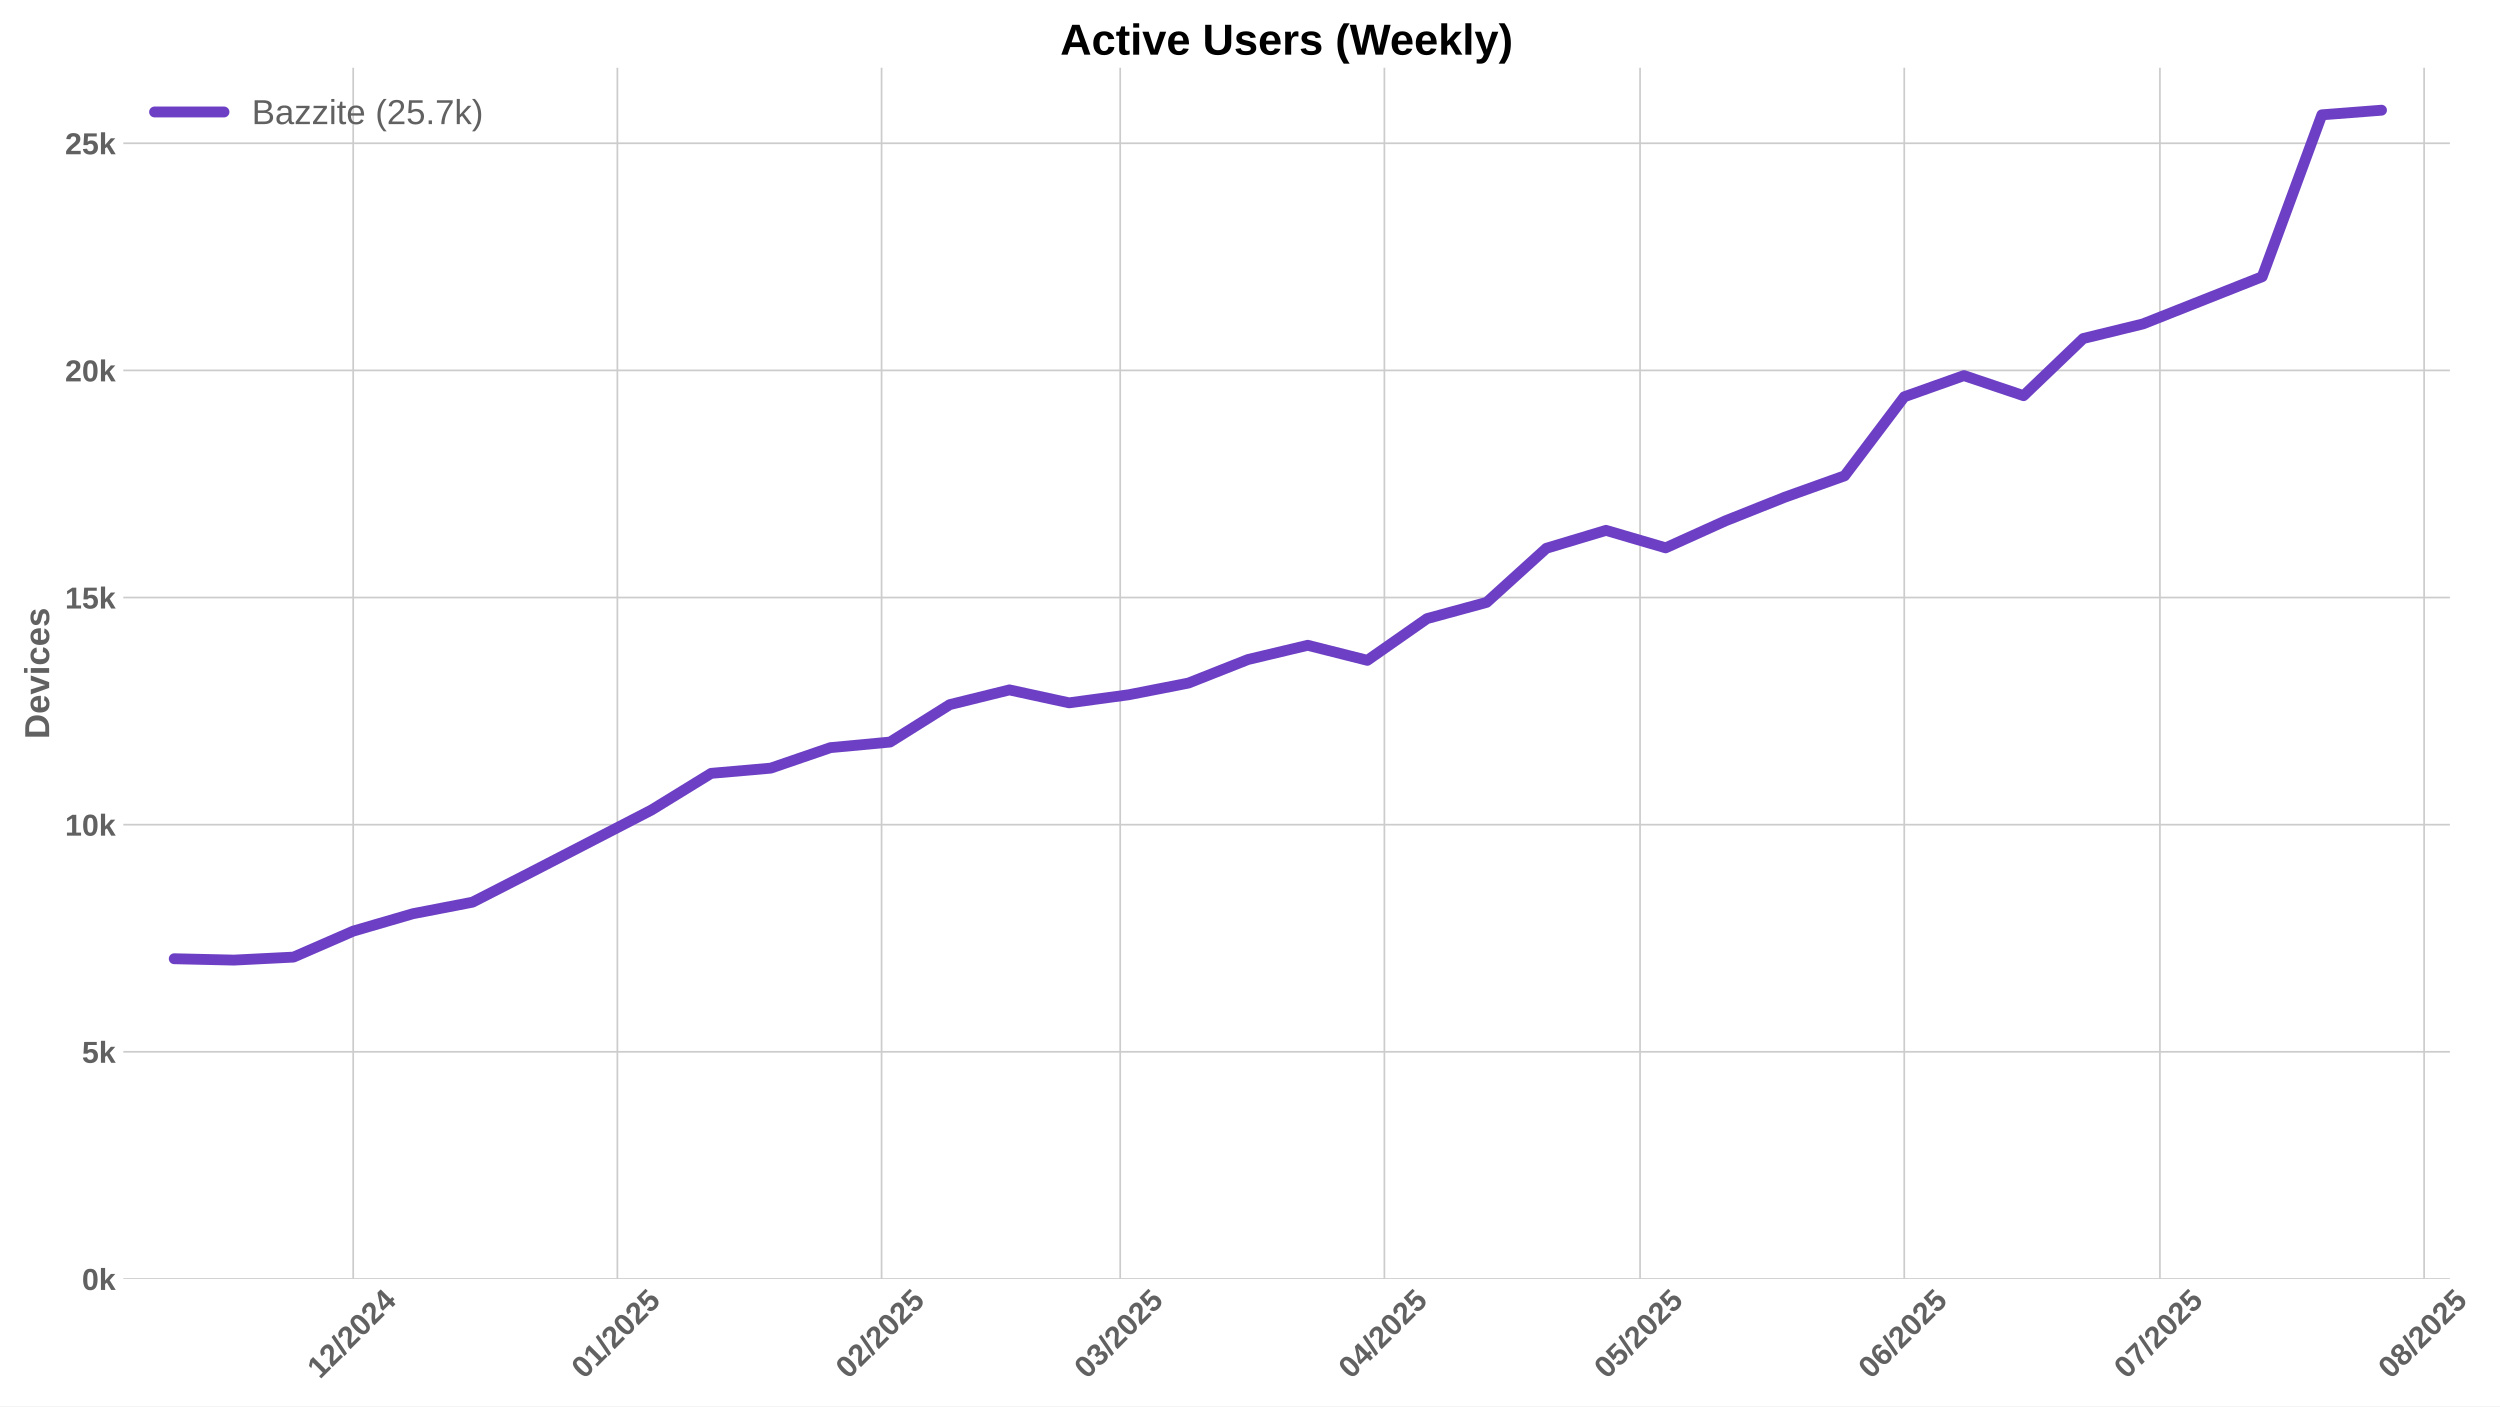
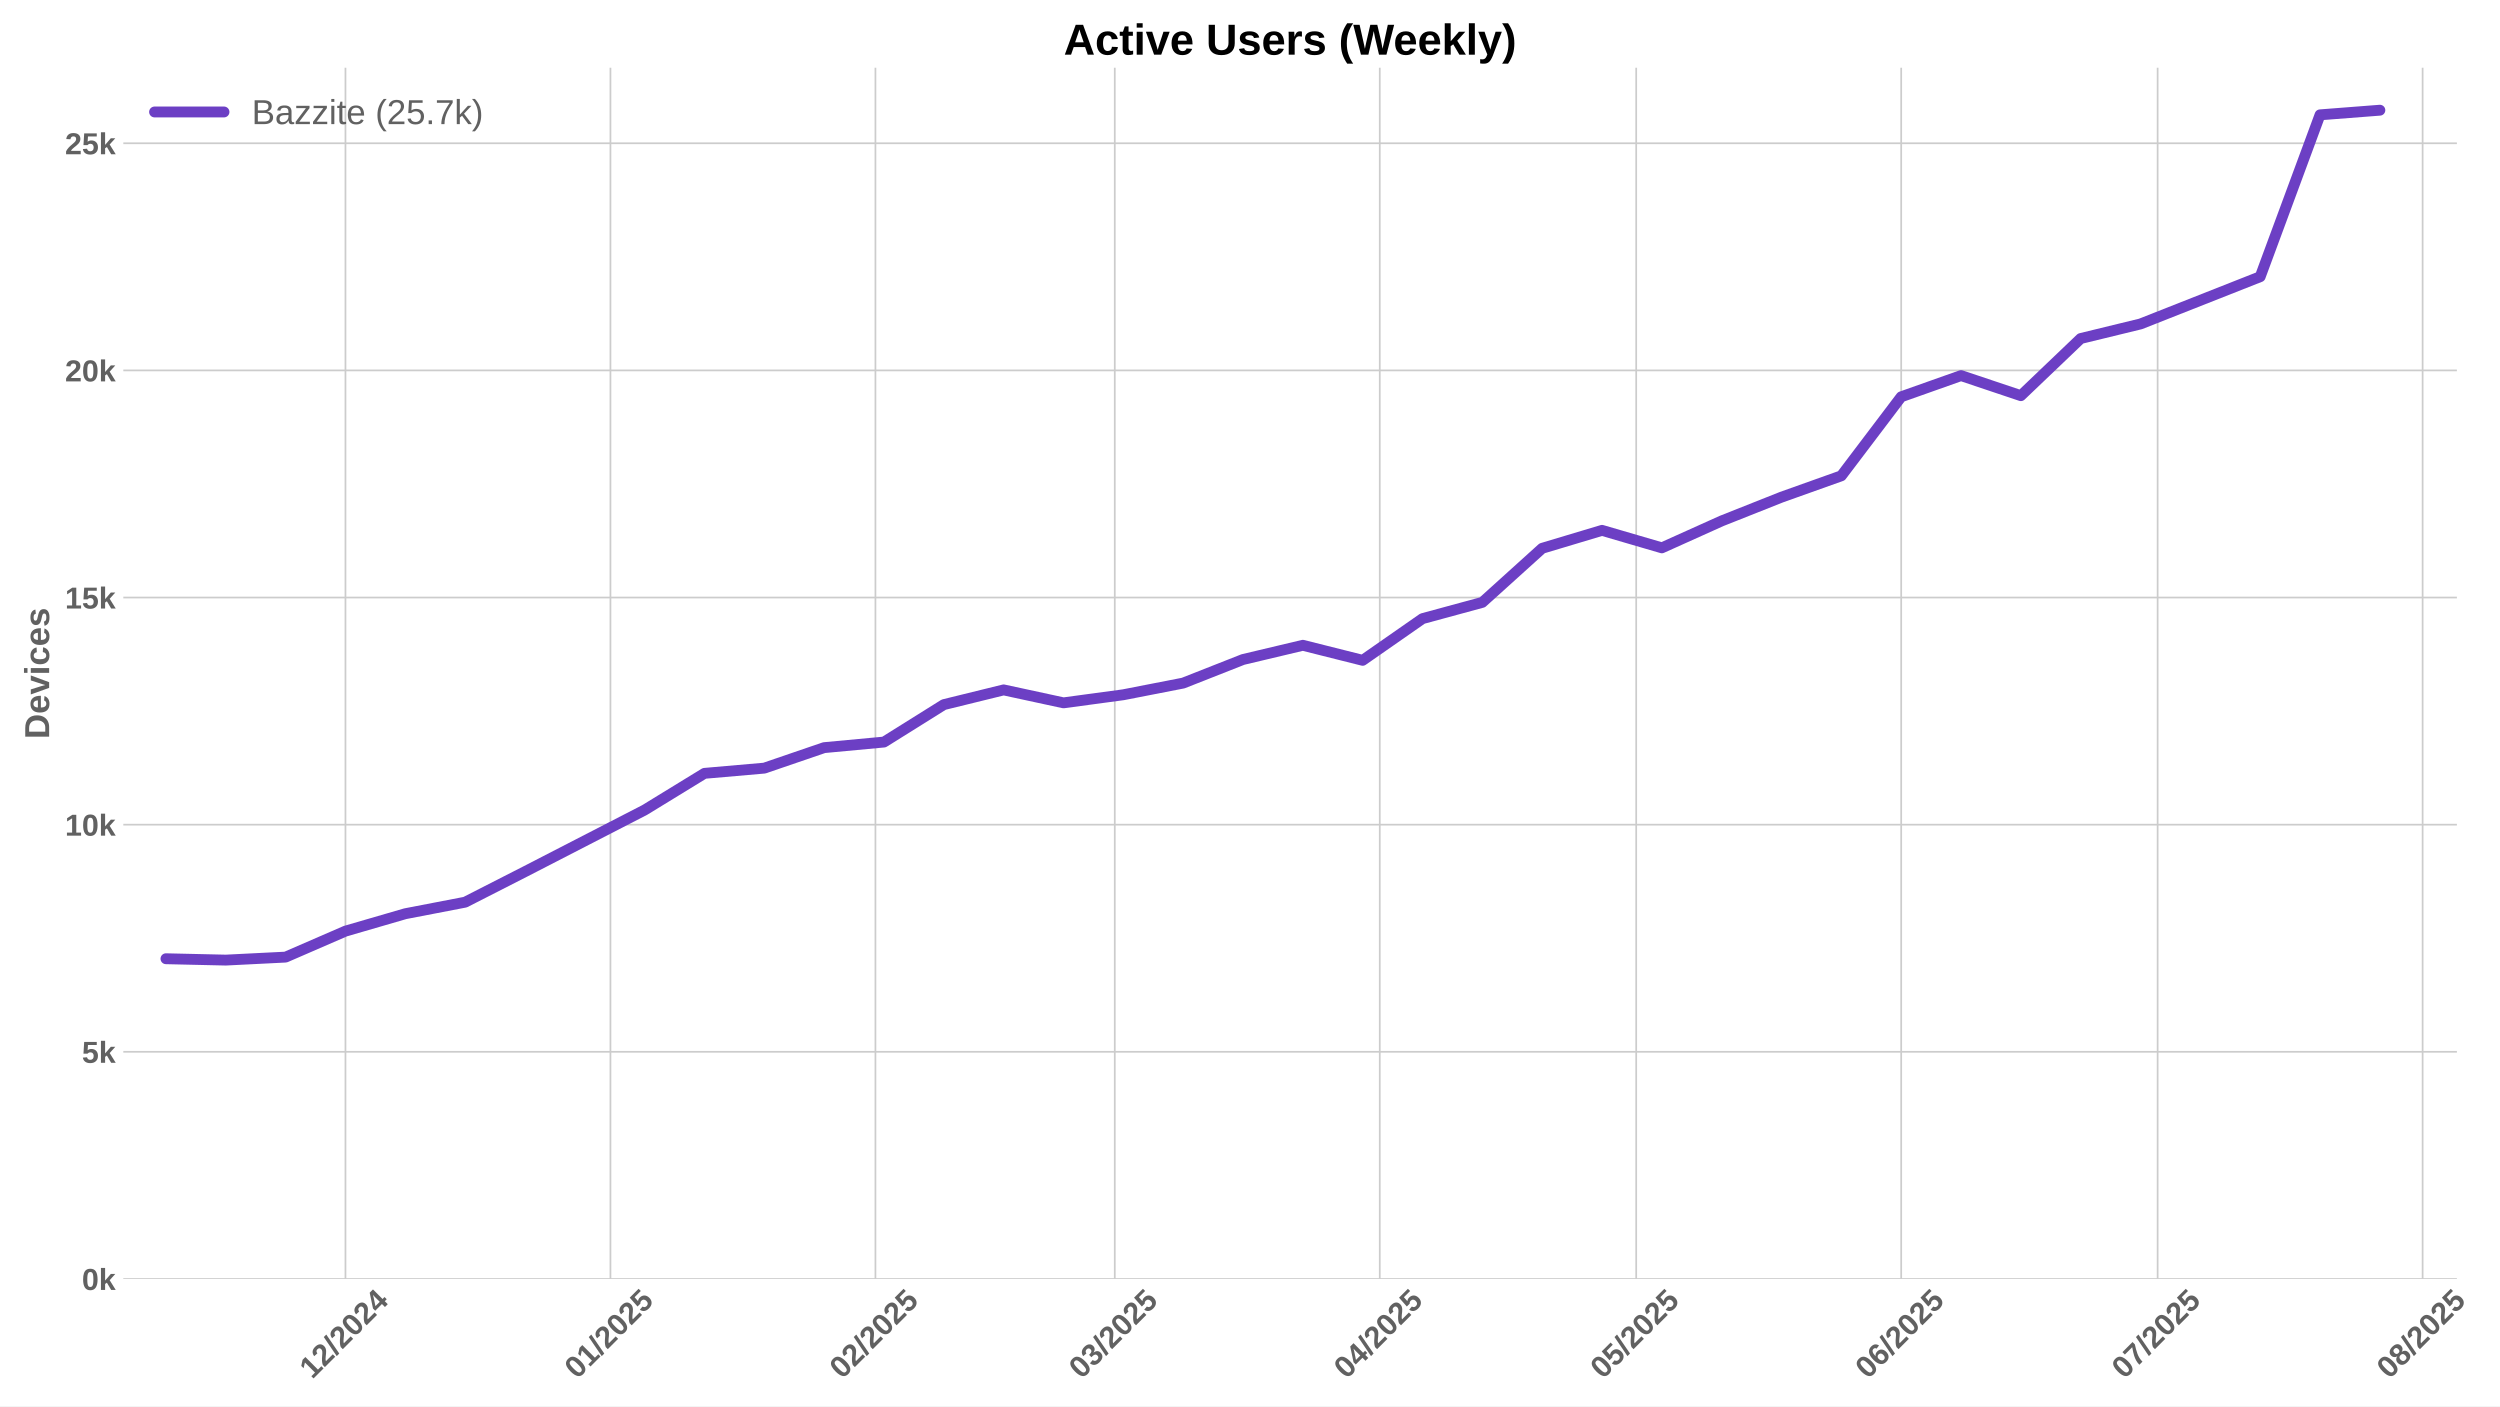
<svg xmlns="http://www.w3.org/2000/svg" xmlns:xlink="http://www.w3.org/1999/xlink" width="1152pt" height="648pt" viewBox="0 0 1152 648" version="1.1">
  <defs>
    <style type="text/css">*{stroke-linejoin: round; stroke-linecap: butt}</style>
  </defs>
  <g id="figure_1">
    <g id="patch_1">
      <path d="M 0 648  L 1152 648  L 1152 0  L 0 0  z " style="fill: #ffffff" />
    </g>
    <g id="axes_1">
      <g id="patch_2">
-         <path d="M 56.82 589.343  L 1128.917 589.343  L 1128.917 31.2  L 56.82 31.2  z " style="fill: #ffffff" />
+         <path d="M 56.82 589.343  L 1132.139 589.343  L 1132.139 31.2  L 56.82 31.2  z " style="fill: #ffffff" />
      </g>
      <g id="matplotlib.axis_1">
        <g id="xtick_1">
          <g id="line2d_1">
-             <path d="M 162.75 589.343  L 162.75 31.2  " clip-path="url(#p5d70be7bfe)" style="fill: none; stroke: #cccccc; stroke-width: 0.8; stroke-linecap: round" />
+             <path d="M 159.188 589.343  L 159.188 31.2  " clip-path="url(#p145e5e044f)" style="fill: none; stroke: #cccccc; stroke-width: 0.8; stroke-linecap: round" />
          </g>
          <g id="line2d_2" />
          <g id="text_1">
-             <g style="fill: #616161" transform="translate(147.4194 635.7977) rotate(-45) scale(0.14 -0.14)">
+             <g style="fill: #616161" transform="translate(143.8574 635.7977) rotate(-45) scale(0.14 -0.14)">
              <defs>
                <path id="LiberationSans-Bold-31" d="M 403 0  L 403 653  L 1494 653  L 1494 3656  L 438 2997  L 438 3688  L 1541 4403  L 2372 4403  L 2372 653  L 3381 653  L 3381 0  L 403 0  z " transform="scale(0.015625)" />
                <path id="LiberationSans-Bold-32" d="M 222 0  L 222 609  Q 394 988 711 1347  Q 1028 1706 1509 2097  Q 1972 2472 2158 2715  Q 2344 2959 2344 3194  Q 2344 3769 1766 3769  Q 1484 3769 1336 3617  Q 1188 3466 1144 3163  L 259 3213  Q 334 3825 717 4147  Q 1100 4469 1759 4469  Q 2472 4469 2853 4144  Q 3234 3819 3234 3231  Q 3234 2922 3112 2672  Q 2991 2422 2800 2211  Q 2609 2000 2376 1815  Q 2144 1631 1925 1456  Q 1706 1281 1526 1103  Q 1347 925 1259 722  L 3303 722  L 3303 0  L 222 0  z " transform="scale(0.015625)" />
                <path id="LiberationSans-Bold-2f" d="M 63 -128  L 972 4638  L 1716 4638  L 822 -128  L 63 -128  z " transform="scale(0.015625)" />
                <path id="LiberationSans-Bold-30" d="M 3297 2203  Q 3297 1088 2914 512  Q 2531 -63 1766 -63  Q 253 -63 253 2203  Q 253 2994 418 3494  Q 584 3994 915 4231  Q 1247 4469 1791 4469  Q 2572 4469 2934 3903  Q 3297 3338 3297 2203  z M 2416 2203  Q 2416 2813 2356 3150  Q 2297 3488 2165 3634  Q 2034 3781 1784 3781  Q 1519 3781 1383 3632  Q 1247 3484 1189 3148  Q 1131 2813 1131 2203  Q 1131 1600 1192 1261  Q 1253 922 1386 775  Q 1519 628 1772 628  Q 2022 628 2158 783  Q 2294 938 2355 1278  Q 2416 1619 2416 2203  z " transform="scale(0.015625)" />
                <path id="LiberationSans-Bold-34" d="M 2938 897  L 2938 0  L 2100 0  L 2100 897  L 97 897  L 97 1556  L 1956 4403  L 2938 4403  L 2938 1550  L 3525 1550  L 3525 897  L 2938 897  z M 2100 2991  Q 2100 3159 2111 3356  Q 2122 3553 2128 3609  Q 2047 3434 1834 3103  L 813 1550  L 2100 1550  L 2100 2991  z " transform="scale(0.015625)" />
              </defs>
              <use xlink:href="#LiberationSans-Bold-31" />
              <use xlink:href="#LiberationSans-Bold-32" transform="translate(55.61523 0)" />
              <use xlink:href="#LiberationSans-Bold-2f" transform="translate(111.2305 0)" />
              <use xlink:href="#LiberationSans-Bold-32" transform="translate(139.0137 0)" />
              <use xlink:href="#LiberationSans-Bold-30" transform="translate(194.6289 0)" />
              <use xlink:href="#LiberationSans-Bold-32" transform="translate(250.2441 0)" />
              <use xlink:href="#LiberationSans-Bold-34" transform="translate(305.8594 0)" />
            </g>
          </g>
        </g>
        <g id="xtick_2">
          <g id="line2d_3">
-             <path d="M 284.49 589.343  L 284.49 31.2  " clip-path="url(#p5d70be7bfe)" style="fill: none; stroke: #cccccc; stroke-width: 0.8; stroke-linecap: round" />
+             <path d="M 281.294 589.343  L 281.294 31.2  " clip-path="url(#p145e5e044f)" style="fill: none; stroke: #cccccc; stroke-width: 0.8; stroke-linecap: round" />
          </g>
          <g id="line2d_4" />
          <g id="text_2">
-             <g style="fill: #616161" transform="translate(269.1594 635.7977) rotate(-45) scale(0.14 -0.14)">
+             <g style="fill: #616161" transform="translate(265.9633 635.7977) rotate(-45) scale(0.14 -0.14)">
              <defs>
                <path id="LiberationSans-Bold-35" d="M 3381 1466  Q 3381 766 2945 351  Q 2509 -63 1750 -63  Q 1088 -63 689 235  Q 291 534 197 1100  L 1075 1172  Q 1144 891 1319 762  Q 1494 634 1759 634  Q 2088 634 2283 843  Q 2478 1053 2478 1447  Q 2478 1794 2293 2001  Q 2109 2209 1778 2209  Q 1413 2209 1181 1925  L 325 1925  L 478 4403  L 3125 4403  L 3125 3750  L 1275 3750  L 1203 2638  Q 1522 2919 2000 2919  Q 2628 2919 3004 2528  Q 3381 2138 3381 1466  z " transform="scale(0.015625)" />
              </defs>
              <use xlink:href="#LiberationSans-Bold-30" />
              <use xlink:href="#LiberationSans-Bold-31" transform="translate(55.61523 0)" />
              <use xlink:href="#LiberationSans-Bold-2f" transform="translate(111.2305 0)" />
              <use xlink:href="#LiberationSans-Bold-32" transform="translate(139.0137 0)" />
              <use xlink:href="#LiberationSans-Bold-30" transform="translate(194.6289 0)" />
              <use xlink:href="#LiberationSans-Bold-32" transform="translate(250.2441 0)" />
              <use xlink:href="#LiberationSans-Bold-35" transform="translate(305.8594 0)" />
            </g>
          </g>
        </g>
        <g id="xtick_3">
          <g id="line2d_5">
-             <path d="M 406.23 589.343  L 406.23 31.2  " clip-path="url(#p5d70be7bfe)" style="fill: none; stroke: #cccccc; stroke-width: 0.8; stroke-linecap: round" />
+             <path d="M 403.399 589.343  L 403.399 31.2  " clip-path="url(#p145e5e044f)" style="fill: none; stroke: #cccccc; stroke-width: 0.8; stroke-linecap: round" />
          </g>
          <g id="line2d_6" />
          <g id="text_3">
-             <g style="fill: #616161" transform="translate(390.8994 635.7977) rotate(-45) scale(0.14 -0.14)">
+             <g style="fill: #616161" transform="translate(388.0691 635.7977) rotate(-45) scale(0.14 -0.14)">
              <use xlink:href="#LiberationSans-Bold-30" />
              <use xlink:href="#LiberationSans-Bold-32" transform="translate(55.61523 0)" />
              <use xlink:href="#LiberationSans-Bold-2f" transform="translate(111.2305 0)" />
              <use xlink:href="#LiberationSans-Bold-32" transform="translate(139.0137 0)" />
              <use xlink:href="#LiberationSans-Bold-30" transform="translate(194.6289 0)" />
              <use xlink:href="#LiberationSans-Bold-32" transform="translate(250.2441 0)" />
              <use xlink:href="#LiberationSans-Bold-35" transform="translate(305.8594 0)" />
            </g>
          </g>
        </g>
        <g id="xtick_4">
          <g id="line2d_7">
-             <path d="M 516.188 589.343  L 516.188 31.2  " clip-path="url(#p5d70be7bfe)" style="fill: none; stroke: #cccccc; stroke-width: 0.8; stroke-linecap: round" />
+             <path d="M 513.689 589.343  L 513.689 31.2  " clip-path="url(#p145e5e044f)" style="fill: none; stroke: #cccccc; stroke-width: 0.8; stroke-linecap: round" />
          </g>
          <g id="line2d_8" />
          <g id="text_4">
-             <g style="fill: #616161" transform="translate(500.8581 635.7977) rotate(-45) scale(0.14 -0.14)">
+             <g style="fill: #616161" transform="translate(498.3582 635.7977) rotate(-45) scale(0.14 -0.14)">
              <defs>
                <path id="LiberationSans-Bold-33" d="M 3328 1222  Q 3328 603 2922 265  Q 2516 -72 1766 -72  Q 1056 -72 637 254  Q 219 581 147 1197  L 1041 1275  Q 1125 641 1763 641  Q 2078 641 2253 797  Q 2428 953 2428 1275  Q 2428 1569 2215 1725  Q 2003 1881 1584 1881  L 1278 1881  L 1278 2591  L 1566 2591  Q 1944 2591 2134 2745  Q 2325 2900 2325 3188  Q 2325 3459 2173 3614  Q 2022 3769 1731 3769  Q 1459 3769 1292 3619  Q 1125 3469 1100 3194  L 222 3256  Q 291 3825 694 4147  Q 1097 4469 1747 4469  Q 2438 4469 2827 4158  Q 3216 3847 3216 3297  Q 3216 2884 2973 2618  Q 2731 2353 2275 2266  L 2275 2253  Q 2781 2194 3054 1920  Q 3328 1647 3328 1222  z " transform="scale(0.015625)" />
              </defs>
              <use xlink:href="#LiberationSans-Bold-30" />
              <use xlink:href="#LiberationSans-Bold-33" transform="translate(55.61523 0)" />
              <use xlink:href="#LiberationSans-Bold-2f" transform="translate(111.2305 0)" />
              <use xlink:href="#LiberationSans-Bold-32" transform="translate(139.0137 0)" />
              <use xlink:href="#LiberationSans-Bold-30" transform="translate(194.6289 0)" />
              <use xlink:href="#LiberationSans-Bold-32" transform="translate(250.2441 0)" />
              <use xlink:href="#LiberationSans-Bold-35" transform="translate(305.8594 0)" />
            </g>
          </g>
        </g>
        <g id="xtick_5">
          <g id="line2d_9">
-             <path d="M 637.928 589.343  L 637.928 31.2  " clip-path="url(#p5d70be7bfe)" style="fill: none; stroke: #cccccc; stroke-width: 0.8; stroke-linecap: round" />
+             <path d="M 635.794 589.343  L 635.794 31.2  " clip-path="url(#p145e5e044f)" style="fill: none; stroke: #cccccc; stroke-width: 0.8; stroke-linecap: round" />
          </g>
          <g id="line2d_10" />
          <g id="text_5">
-             <g style="fill: #616161" transform="translate(622.5981 635.7977) rotate(-45) scale(0.14 -0.14)">
+             <g style="fill: #616161" transform="translate(620.4641 635.7977) rotate(-45) scale(0.14 -0.14)">
              <use xlink:href="#LiberationSans-Bold-30" />
              <use xlink:href="#LiberationSans-Bold-34" transform="translate(55.61523 0)" />
              <use xlink:href="#LiberationSans-Bold-2f" transform="translate(111.2305 0)" />
              <use xlink:href="#LiberationSans-Bold-32" transform="translate(139.0137 0)" />
              <use xlink:href="#LiberationSans-Bold-30" transform="translate(194.6289 0)" />
              <use xlink:href="#LiberationSans-Bold-32" transform="translate(250.2441 0)" />
              <use xlink:href="#LiberationSans-Bold-35" transform="translate(305.8594 0)" />
            </g>
          </g>
        </g>
        <g id="xtick_6">
          <g id="line2d_11">
-             <path d="M 755.741 589.343  L 755.741 31.2  " clip-path="url(#p5d70be7bfe)" style="fill: none; stroke: #cccccc; stroke-width: 0.8; stroke-linecap: round" />
+             <path d="M 753.961 589.343  L 753.961 31.2  " clip-path="url(#p145e5e044f)" style="fill: none; stroke: #cccccc; stroke-width: 0.8; stroke-linecap: round" />
          </g>
          <g id="line2d_12" />
          <g id="text_6">
-             <g style="fill: #616161" transform="translate(740.411 635.7977) rotate(-45) scale(0.14 -0.14)">
+             <g style="fill: #616161" transform="translate(738.631 635.7977) rotate(-45) scale(0.14 -0.14)">
              <use xlink:href="#LiberationSans-Bold-30" />
              <use xlink:href="#LiberationSans-Bold-35" transform="translate(55.61523 0)" />
              <use xlink:href="#LiberationSans-Bold-2f" transform="translate(111.2305 0)" />
              <use xlink:href="#LiberationSans-Bold-32" transform="translate(139.0137 0)" />
              <use xlink:href="#LiberationSans-Bold-30" transform="translate(194.6289 0)" />
              <use xlink:href="#LiberationSans-Bold-32" transform="translate(250.2441 0)" />
              <use xlink:href="#LiberationSans-Bold-35" transform="translate(305.8594 0)" />
            </g>
          </g>
        </g>
        <g id="xtick_7">
          <g id="line2d_13">
-             <path d="M 877.481 589.343  L 877.481 31.2  " clip-path="url(#p5d70be7bfe)" style="fill: none; stroke: #cccccc; stroke-width: 0.8; stroke-linecap: round" />
+             <path d="M 876.067 589.343  L 876.067 31.2  " clip-path="url(#p145e5e044f)" style="fill: none; stroke: #cccccc; stroke-width: 0.8; stroke-linecap: round" />
          </g>
          <g id="line2d_14" />
          <g id="text_7">
-             <g style="fill: #616161" transform="translate(862.151 635.7977) rotate(-45) scale(0.14 -0.14)">
+             <g style="fill: #616161" transform="translate(860.7368 635.7977) rotate(-45) scale(0.14 -0.14)">
              <defs>
                <path id="LiberationSans-Bold-36" d="M 3328 1441  Q 3328 738 2934 337  Q 2541 -63 1847 -63  Q 1069 -63 651 482  Q 234 1028 234 2100  Q 234 3278 657 3873  Q 1081 4469 1869 4469  Q 2428 4469 2751 4222  Q 3075 3975 3209 3456  L 2381 3341  Q 2263 3775 1850 3775  Q 1497 3775 1295 3422  Q 1094 3069 1094 2350  Q 1234 2584 1484 2709  Q 1734 2834 2050 2834  Q 2641 2834 2984 2459  Q 3328 2084 3328 1441  z M 2447 1416  Q 2447 1791 2273 1989  Q 2100 2188 1797 2188  Q 1506 2188 1331 2002  Q 1156 1816 1156 1509  Q 1156 1125 1339 873  Q 1522 622 1819 622  Q 2116 622 2281 833  Q 2447 1044 2447 1416  z " transform="scale(0.015625)" />
              </defs>
              <use xlink:href="#LiberationSans-Bold-30" />
              <use xlink:href="#LiberationSans-Bold-36" transform="translate(55.61523 0)" />
              <use xlink:href="#LiberationSans-Bold-2f" transform="translate(111.2305 0)" />
              <use xlink:href="#LiberationSans-Bold-32" transform="translate(139.0137 0)" />
              <use xlink:href="#LiberationSans-Bold-30" transform="translate(194.6289 0)" />
              <use xlink:href="#LiberationSans-Bold-32" transform="translate(250.2441 0)" />
              <use xlink:href="#LiberationSans-Bold-35" transform="translate(305.8594 0)" />
            </g>
          </g>
        </g>
        <g id="xtick_8">
          <g id="line2d_15">
-             <path d="M 995.294 589.343  L 995.294 31.2  " clip-path="url(#p5d70be7bfe)" style="fill: none; stroke: #cccccc; stroke-width: 0.8; stroke-linecap: round" />
+             <path d="M 994.234 589.343  L 994.234 31.2  " clip-path="url(#p145e5e044f)" style="fill: none; stroke: #cccccc; stroke-width: 0.8; stroke-linecap: round" />
          </g>
          <g id="line2d_16" />
          <g id="text_8">
-             <g style="fill: #616161" transform="translate(979.9639 635.7977) rotate(-45) scale(0.14 -0.14)">
+             <g style="fill: #616161" transform="translate(978.9038 635.7977) rotate(-45) scale(0.14 -0.14)">
              <defs>
                <path id="LiberationSans-Bold-37" d="M 3278 3706  Q 2981 3238 2717 2797  Q 2453 2356 2256 1911  Q 2059 1466 1945 995  Q 1831 525 1831 0  L 916 0  Q 916 550 1059 1064  Q 1203 1578 1475 2111  Q 1747 2644 2463 3681  L 275 3681  L 275 4403  L 3278 4403  L 3278 3706  z " transform="scale(0.015625)" />
              </defs>
              <use xlink:href="#LiberationSans-Bold-30" />
              <use xlink:href="#LiberationSans-Bold-37" transform="translate(55.61523 0)" />
              <use xlink:href="#LiberationSans-Bold-2f" transform="translate(111.2305 0)" />
              <use xlink:href="#LiberationSans-Bold-32" transform="translate(139.0137 0)" />
              <use xlink:href="#LiberationSans-Bold-30" transform="translate(194.6289 0)" />
              <use xlink:href="#LiberationSans-Bold-32" transform="translate(250.2441 0)" />
              <use xlink:href="#LiberationSans-Bold-35" transform="translate(305.8594 0)" />
            </g>
          </g>
        </g>
        <g id="xtick_9">
          <g id="line2d_17">
-             <path d="M 1117.034 589.343  L 1117.034 31.2  " clip-path="url(#p5d70be7bfe)" style="fill: none; stroke: #cccccc; stroke-width: 0.8; stroke-linecap: round" />
+             <path d="M 1116.34 589.343  L 1116.34 31.2  " clip-path="url(#p145e5e044f)" style="fill: none; stroke: #cccccc; stroke-width: 0.8; stroke-linecap: round" />
          </g>
          <g id="line2d_18" />
          <g id="text_9">
-             <g style="fill: #616161" transform="translate(1101.704 635.7977) rotate(-45) scale(0.14 -0.14)">
+             <g style="fill: #616161" transform="translate(1101.01 635.7977) rotate(-45) scale(0.14 -0.14)">
              <defs>
                <path id="LiberationSans-Bold-38" d="M 3363 1241  Q 3363 622 2953 279  Q 2544 -63 1784 -63  Q 1031 -63 617 278  Q 203 619 203 1234  Q 203 1656 447 1945  Q 691 2234 1100 2303  L 1100 2316  Q 744 2394 525 2669  Q 306 2944 306 3303  Q 306 3844 689 4156  Q 1072 4469 1772 4469  Q 2488 4469 2870 4164  Q 3253 3859 3253 3297  Q 3253 2938 3036 2666  Q 2819 2394 2453 2322  L 2453 2309  Q 2878 2241 3120 1961  Q 3363 1681 3363 1241  z M 2350 3250  Q 2350 3563 2206 3708  Q 2063 3853 1772 3853  Q 1203 3853 1203 3250  Q 1203 2619 1778 2619  Q 2066 2619 2208 2766  Q 2350 2913 2350 3250  z M 2453 1313  Q 2453 2003 1766 2003  Q 1447 2003 1276 1822  Q 1106 1641 1106 1300  Q 1106 913 1275 734  Q 1444 556 1791 556  Q 2131 556 2292 734  Q 2453 913 2453 1313  z " transform="scale(0.015625)" />
              </defs>
              <use xlink:href="#LiberationSans-Bold-30" />
              <use xlink:href="#LiberationSans-Bold-38" transform="translate(55.61523 0)" />
              <use xlink:href="#LiberationSans-Bold-2f" transform="translate(111.2305 0)" />
              <use xlink:href="#LiberationSans-Bold-32" transform="translate(139.0137 0)" />
              <use xlink:href="#LiberationSans-Bold-30" transform="translate(194.6289 0)" />
              <use xlink:href="#LiberationSans-Bold-32" transform="translate(250.2441 0)" />
              <use xlink:href="#LiberationSans-Bold-35" transform="translate(305.8594 0)" />
            </g>
          </g>
        </g>
      </g>
      <g id="matplotlib.axis_2">
        <g id="ytick_1">
          <g id="line2d_19">
-             <path d="M 56.82 589.343  L 1128.917 589.343  " clip-path="url(#p5d70be7bfe)" style="fill: none; stroke: #cccccc; stroke-width: 0.8; stroke-linecap: round" />
+             <path d="M 56.82 589.343  L 1132.139 589.343  " clip-path="url(#p145e5e044f)" style="fill: none; stroke: #cccccc; stroke-width: 0.8; stroke-linecap: round" />
          </g>
          <g id="line2d_20" />
          <g id="text_10">
            <g style="fill: #616161" transform="translate(37.74938 594.416) scale(0.14 -0.14)">
              <defs>
                <path id="LiberationSans-Bold-6b" d="M 2606 0  L 1703 1531  L 1325 1269  L 1325 0  L 447 0  L 447 4638  L 1325 4638  L 1325 1981  L 2531 3381  L 3475 3381  L 2288 2063  L 3566 0  L 2606 0  z " transform="scale(0.015625)" />
              </defs>
              <use xlink:href="#LiberationSans-Bold-30" />
              <use xlink:href="#LiberationSans-Bold-6b" transform="translate(55.61523 0)" />
            </g>
          </g>
        </g>
        <g id="ytick_2">
          <g id="line2d_21">
-             <path d="M 56.82 484.679  L 1128.917 484.679  " clip-path="url(#p5d70be7bfe)" style="fill: none; stroke: #cccccc; stroke-width: 0.8; stroke-linecap: round" />
+             <path d="M 56.82 484.679  L 1132.139 484.679  " clip-path="url(#p145e5e044f)" style="fill: none; stroke: #cccccc; stroke-width: 0.8; stroke-linecap: round" />
          </g>
          <g id="line2d_22" />
          <g id="text_11">
            <g style="fill: #616161" transform="translate(37.74938 489.7515) scale(0.14 -0.14)">
              <use xlink:href="#LiberationSans-Bold-35" />
              <use xlink:href="#LiberationSans-Bold-6b" transform="translate(55.61523 0)" />
            </g>
          </g>
        </g>
        <g id="ytick_3">
          <g id="line2d_23">
-             <path d="M 56.82 380.014  L 1128.917 380.014  " clip-path="url(#p5d70be7bfe)" style="fill: none; stroke: #cccccc; stroke-width: 0.8; stroke-linecap: round" />
+             <path d="M 56.82 380.014  L 1132.139 380.014  " clip-path="url(#p145e5e044f)" style="fill: none; stroke: #cccccc; stroke-width: 0.8; stroke-linecap: round" />
          </g>
          <g id="line2d_24" />
          <g id="text_12">
            <g style="fill: #616161" transform="translate(29.96406 385.0871) scale(0.14 -0.14)">
              <use xlink:href="#LiberationSans-Bold-31" />
              <use xlink:href="#LiberationSans-Bold-30" transform="translate(55.61523 0)" />
              <use xlink:href="#LiberationSans-Bold-6b" transform="translate(111.2305 0)" />
            </g>
          </g>
        </g>
        <g id="ytick_4">
          <g id="line2d_25">
-             <path d="M 56.82 275.35  L 1128.917 275.35  " clip-path="url(#p5d70be7bfe)" style="fill: none; stroke: #cccccc; stroke-width: 0.8; stroke-linecap: round" />
+             <path d="M 56.82 275.35  L 1132.139 275.35  " clip-path="url(#p145e5e044f)" style="fill: none; stroke: #cccccc; stroke-width: 0.8; stroke-linecap: round" />
          </g>
          <g id="line2d_26" />
          <g id="text_13">
            <g style="fill: #616161" transform="translate(29.96406 280.4226) scale(0.14 -0.14)">
              <use xlink:href="#LiberationSans-Bold-31" />
              <use xlink:href="#LiberationSans-Bold-35" transform="translate(55.61523 0)" />
              <use xlink:href="#LiberationSans-Bold-6b" transform="translate(111.2305 0)" />
            </g>
          </g>
        </g>
        <g id="ytick_5">
          <g id="line2d_27">
-             <path d="M 56.82 170.685  L 1128.917 170.685  " clip-path="url(#p5d70be7bfe)" style="fill: none; stroke: #cccccc; stroke-width: 0.8; stroke-linecap: round" />
+             <path d="M 56.82 170.685  L 1132.139 170.685  " clip-path="url(#p145e5e044f)" style="fill: none; stroke: #cccccc; stroke-width: 0.8; stroke-linecap: round" />
          </g>
          <g id="line2d_28" />
          <g id="text_14">
            <g style="fill: #616161" transform="translate(29.96406 175.7581) scale(0.14 -0.14)">
              <use xlink:href="#LiberationSans-Bold-32" />
              <use xlink:href="#LiberationSans-Bold-30" transform="translate(55.61523 0)" />
              <use xlink:href="#LiberationSans-Bold-6b" transform="translate(111.2305 0)" />
            </g>
          </g>
        </g>
        <g id="ytick_6">
          <g id="line2d_29">
-             <path d="M 56.82 66.021  L 1128.917 66.021  " clip-path="url(#p5d70be7bfe)" style="fill: none; stroke: #cccccc; stroke-width: 0.8; stroke-linecap: round" />
+             <path d="M 56.82 66.021  L 1132.139 66.021  " clip-path="url(#p145e5e044f)" style="fill: none; stroke: #cccccc; stroke-width: 0.8; stroke-linecap: round" />
          </g>
          <g id="line2d_30" />
          <g id="text_15">
            <g style="fill: #616161" transform="translate(29.96406 71.09364) scale(0.14 -0.14)">
              <use xlink:href="#LiberationSans-Bold-32" />
              <use xlink:href="#LiberationSans-Bold-35" transform="translate(55.61523 0)" />
              <use xlink:href="#LiberationSans-Bold-6b" transform="translate(111.2305 0)" />
            </g>
          </g>
        </g>
        <g id="text_16">
          <g style="fill: #616161" transform="translate(22.64406 340.5153) rotate(-90) scale(0.16 -0.16)">
            <defs>
              <path id="LiberationSans-Bold-44" d="M 4353 2234  Q 4353 1553 4086 1045  Q 3819 538 3330 269  Q 2841 0 2209 0  L 428 0  L 428 4403  L 2022 4403  Q 3134 4403 3743 3842  Q 4353 3281 4353 2234  z M 3425 2234  Q 3425 2944 3056 3317  Q 2688 3691 2003 3691  L 1350 3691  L 1350 713  L 2131 713  Q 2725 713 3075 1122  Q 3425 1531 3425 2234  z " transform="scale(0.015625)" />
              <path id="LiberationSans-Bold-65" d="M 1831 -63  Q 1069 -63 659 389  Q 250 841 250 1706  Q 250 2544 665 2994  Q 1081 3444 1844 3444  Q 2572 3444 2956 2961  Q 3341 2478 3341 1547  L 3341 1522  L 1172 1522  Q 1172 1028 1355 776  Q 1538 525 1875 525  Q 2341 525 2463 928  L 3291 856  Q 2931 -63 1831 -63  z M 1831 2891  Q 1522 2891 1355 2675  Q 1188 2459 1178 2072  L 2491 2072  Q 2466 2481 2294 2686  Q 2122 2891 1831 2891  z " transform="scale(0.015625)" />
              <path id="LiberationSans-Bold-76" d="M 2284 0  L 1234 0  L 25 3381  L 953 3381  L 1544 1491  Q 1591 1334 1766 709  Q 1797 838 1894 1159  Q 1991 1481 2613 3381  L 3531 3381  L 2284 0  z " transform="scale(0.015625)" />
              <path id="LiberationSans-Bold-69" d="M 447 3991  L 447 4638  L 1325 4638  L 1325 3991  L 447 3991  z M 447 0  L 447 3381  L 1325 3381  L 1325 0  L 447 0  z " transform="scale(0.015625)" />
              <path id="LiberationSans-Bold-63" d="M 1856 -63  Q 1088 -63 669 395  Q 250 853 250 1672  Q 250 2509 672 2976  Q 1094 3444 1869 3444  Q 2466 3444 2856 3144  Q 3247 2844 3347 2316  L 2463 2272  Q 2425 2531 2275 2686  Q 2125 2841 1850 2841  Q 1172 2841 1172 1706  Q 1172 538 1863 538  Q 2113 538 2281 695  Q 2450 853 2491 1166  L 3372 1125  Q 3325 778 3123 506  Q 2922 234 2594 85  Q 2266 -63 1856 -63  z " transform="scale(0.015625)" />
              <path id="LiberationSans-Bold-73" d="M 3297 988  Q 3297 497 2895 217  Q 2494 -63 1784 -63  Q 1088 -63 717 157  Q 347 378 225 844  L 997 959  Q 1063 719 1223 619  Q 1384 519 1784 519  Q 2153 519 2322 612  Q 2491 706 2491 906  Q 2491 1069 2355 1164  Q 2219 1259 1894 1325  Q 1150 1472 890 1598  Q 631 1725 495 1926  Q 359 2128 359 2422  Q 359 2906 732 3176  Q 1106 3447 1791 3447  Q 2394 3447 2761 3212  Q 3128 2978 3219 2534  L 2441 2453  Q 2403 2659 2256 2761  Q 2109 2863 1791 2863  Q 1478 2863 1322 2783  Q 1166 2703 1166 2516  Q 1166 2369 1286 2283  Q 1406 2197 1691 2141  Q 2088 2059 2395 1973  Q 2703 1888 2889 1769  Q 3075 1650 3186 1464  Q 3297 1278 3297 988  z " transform="scale(0.015625)" />
            </defs>
            <use xlink:href="#LiberationSans-Bold-44" />
            <use xlink:href="#LiberationSans-Bold-65" transform="translate(72.2168 0)" />
            <use xlink:href="#LiberationSans-Bold-76" transform="translate(127.832 0)" />
            <use xlink:href="#LiberationSans-Bold-69" transform="translate(183.4473 0)" />
            <use xlink:href="#LiberationSans-Bold-63" transform="translate(211.2305 0)" />
            <use xlink:href="#LiberationSans-Bold-65" transform="translate(266.8457 0)" />
            <use xlink:href="#LiberationSans-Bold-73" transform="translate(322.4609 0)" />
          </g>
        </g>
      </g>
      <g id="line2d_31">
-         <path d="M 80.281 441.787  L 107.77 442.415  L 135.26 441.034  L 162.75 429.06  L 190.239 421.043  L 217.729 415.726  L 245.219 401.659  L 300.198 373.253  L 327.688 356.36  L 355.177 353.953  L 382.667 344.512  L 410.157 341.937  L 437.646 324.689  L 465.136 317.906  L 492.626 323.872  L 520.116 320.146  L 547.605 314.766  L 575.095 303.902  L 602.585 297.35  L 630.074 304.279  L 657.564 285.063  L 685.054 277.569  L 712.543 252.659  L 740.033 244.39  L 767.523 252.449  L 795.012 240.036  L 822.502 229.088  L 849.992 219.25  L 877.481 182.847  L 904.971 173.072  L 932.461 182.324  L 959.95 155.99  L 987.44 149.271  L 1042.419 127.501  L 1069.909 52.917  L 1097.399 50.782  " clip-path="url(#p5d70be7bfe)" style="fill: none; stroke: #6c3fc4; stroke-width: 5; stroke-linecap: round" />
+         <path d="M 76.471 441.787  L 104.043 442.415  L 131.615 441.034  L 159.188 429.06  L 186.76 421.043  L 214.332 415.726  L 241.905 401.659  L 297.049 373.253  L 324.621 356.36  L 352.194 353.953  L 379.766 344.512  L 407.338 341.937  L 434.911 324.689  L 462.483 317.906  L 490.055 323.872  L 517.627 320.146  L 545.2 314.766  L 572.772 303.902  L 600.344 297.35  L 627.917 304.279  L 655.489 285.063  L 683.061 277.569  L 710.633 252.659  L 738.206 244.39  L 765.778 252.449  L 793.35 240.036  L 820.923 229.088  L 848.495 219.25  L 876.067 182.847  L 903.639 173.072  L 931.212 182.324  L 958.784 155.99  L 986.356 149.271  L 1041.501 127.501  L 1069.073 52.917  L 1096.645 50.782  " clip-path="url(#p145e5e044f)" style="fill: none; stroke: #6c3fc4; stroke-width: 5; stroke-linecap: round" />
      </g>
      <g id="patch_3">
        <path d="M 56.82 589.343  L 56.82 31.2  " style="fill: none" />
      </g>
      <g id="patch_4">
-         <path d="M 1128.917 589.343  L 1128.917 31.2  " style="fill: none" />
+         <path d="M 1132.139 589.343  L 1132.139 31.2  " style="fill: none" />
      </g>
      <g id="patch_5">
-         <path d="M 56.82 589.343  L 1128.917 589.343  " style="fill: none" />
+         <path d="M 56.82 589.343  L 1132.139 589.343  " style="fill: none" />
      </g>
      <g id="patch_6">
-         <path d="M 56.82 31.2  L 1128.917 31.2  " style="fill: none" />
+         <path d="M 56.82 31.2  L 1132.139 31.2  " style="fill: none" />
      </g>
      <g id="text_17">
-         <g transform="translate(488.5578 25.2) scale(0.2 -0.2)">
+         <g transform="translate(490.1686 25.2) scale(0.2 -0.2)">
          <defs>
            <path id="LiberationSans-Bold-41" d="M 3541 0  L 3150 1125  L 1472 1125  L 1081 0  L 159 0  L 1766 4403  L 2853 4403  L 4453 0  L 3541 0  z M 2309 3725  L 2291 3656  Q 2259 3544 2215 3400  Q 2172 3256 1678 1819  L 2944 1819  L 2509 3084  L 2375 3509  L 2309 3725  z " transform="scale(0.015625)" />
            <path id="LiberationSans-Bold-74" d="M 1313 -56  Q 925 -56 715 155  Q 506 366 506 794  L 506 2788  L 78 2788  L 78 3381  L 550 3381  L 825 4175  L 1375 4175  L 1375 3381  L 2016 3381  L 2016 2788  L 1375 2788  L 1375 1031  Q 1375 784 1469 667  Q 1563 550 1759 550  Q 1863 550 2053 594  L 2053 50  Q 1728 -56 1313 -56  z " transform="scale(0.015625)" />
            <path id="LiberationSans-Bold-20" transform="scale(0.015625)" />
            <path id="LiberationSans-Bold-55" d="M 2259 -63  Q 1350 -63 867 381  Q 384 825 384 1650  L 384 4403  L 1306 4403  L 1306 1722  Q 1306 1200 1554 929  Q 1803 659 2284 659  Q 2778 659 3043 942  Q 3309 1225 3309 1753  L 3309 4403  L 4231 4403  L 4231 1697  Q 4231 859 3714 398  Q 3197 -63 2259 -63  z " transform="scale(0.015625)" />
            <path id="LiberationSans-Bold-72" d="M 447 0  L 447 2588  Q 447 2866 439 3052  Q 431 3238 422 3381  L 1259 3381  Q 1269 3325 1284 3039  Q 1300 2753 1300 2659  L 1313 2659  Q 1441 3016 1541 3161  Q 1641 3306 1778 3376  Q 1916 3447 2122 3447  Q 2291 3447 2394 3400  L 2394 2666  Q 2181 2713 2019 2713  Q 1691 2713 1508 2447  Q 1325 2181 1325 1659  L 1325 0  L 447 0  z " transform="scale(0.015625)" />
            <path id="LiberationSans-Bold-28" d="M 1247 -1328  Q 756 -622 537 81  Q 319 784 319 1659  Q 319 2531 537 3232  Q 756 3934 1247 4638  L 2125 4638  Q 1631 3925 1407 3219  Q 1184 2513 1184 1656  Q 1184 803 1406 101  Q 1628 -600 2125 -1328  L 1247 -1328  z " transform="scale(0.015625)" />
            <path id="LiberationSans-Bold-57" d="M 4897 0  L 3803 0  L 3206 2547  Q 3097 2997 3022 3488  Q 2947 3078 2900 2864  Q 2853 2650 2234 0  L 1141 0  L 6 4403  L 941 4403  L 1578 1559  L 1722 872  Q 1809 1306 1892 1701  Q 1975 2097 2516 4403  L 3547 4403  L 4103 2059  Q 4169 1797 4325 872  L 4403 1234  L 4569 1953  L 5100 4403  L 6034 4403  L 4897 0  z " transform="scale(0.015625)" />
            <path id="LiberationSans-Bold-6c" d="M 447 0  L 447 4638  L 1325 4638  L 1325 0  L 447 0  z " transform="scale(0.015625)" />
            <path id="LiberationSans-Bold-79" d="M 884 -1328  Q 569 -1328 331 -1288  L 331 -663  Q 497 -688 634 -688  Q 822 -688 945 -628  Q 1069 -569 1167 -431  Q 1266 -294 1388 34  L 50 3381  L 978 3381  L 1509 1797  Q 1634 1456 1825 753  L 1903 1050  L 2106 1784  L 2606 3381  L 3525 3381  L 2188 -178  Q 1919 -828 1630 -1078  Q 1341 -1328 884 -1328  z " transform="scale(0.015625)" />
            <path id="LiberationSans-Bold-29" d="M 6 -1328  Q 506 -597 726 101  Q 947 800 947 1656  Q 947 2516 722 3223  Q 497 3931 6 4638  L 884 4638  Q 1378 3928 1595 3225  Q 1813 2522 1813 1659  Q 1813 791 1595 87  Q 1378 -616 884 -1328  L 6 -1328  z " transform="scale(0.015625)" />
          </defs>
          <use xlink:href="#LiberationSans-Bold-41" />
          <use xlink:href="#LiberationSans-Bold-63" transform="translate(72.2168 0)" />
          <use xlink:href="#LiberationSans-Bold-74" transform="translate(127.832 0)" />
          <use xlink:href="#LiberationSans-Bold-69" transform="translate(161.1328 0)" />
          <use xlink:href="#LiberationSans-Bold-76" transform="translate(188.916 0)" />
          <use xlink:href="#LiberationSans-Bold-65" transform="translate(244.5312 0)" />
          <use xlink:href="#LiberationSans-Bold-20" transform="translate(300.1465 0)" />
          <use xlink:href="#LiberationSans-Bold-55" transform="translate(327.9297 0)" />
          <use xlink:href="#LiberationSans-Bold-73" transform="translate(400.1465 0)" />
          <use xlink:href="#LiberationSans-Bold-65" transform="translate(455.7617 0)" />
          <use xlink:href="#LiberationSans-Bold-72" transform="translate(511.377 0)" />
          <use xlink:href="#LiberationSans-Bold-73" transform="translate(550.293 0)" />
          <use xlink:href="#LiberationSans-Bold-20" transform="translate(605.9082 0)" />
          <use xlink:href="#LiberationSans-Bold-28" transform="translate(633.6914 0)" />
          <use xlink:href="#LiberationSans-Bold-57" transform="translate(666.9922 0)" />
          <use xlink:href="#LiberationSans-Bold-65" transform="translate(759.627 0)" />
          <use xlink:href="#LiberationSans-Bold-65" transform="translate(815.2422 0)" />
          <use xlink:href="#LiberationSans-Bold-6b" transform="translate(870.8574 0)" />
          <use xlink:href="#LiberationSans-Bold-6c" transform="translate(926.4727 0)" />
          <use xlink:href="#LiberationSans-Bold-79" transform="translate(954.2559 0)" />
          <use xlink:href="#LiberationSans-Bold-29" transform="translate(1009.871 0)" />
        </g>
      </g>
      <g id="legend_1">
        <g id="line2d_32">
          <path d="M 71.22 51.595  L 87.22 51.595  L 103.22 51.595  " style="fill: none; stroke: #6c3fc4; stroke-width: 5; stroke-linecap: round" />
        </g>
        <g id="text_18">
          <g style="fill: #616161" transform="translate(116.02 57.195) scale(0.16 -0.16)">
            <defs>
              <path id="LiberationSans-42" d="M 3931 1241  Q 3931 653 3503 326  Q 3075 0 2313 0  L 525 0  L 525 4403  L 2125 4403  Q 3675 4403 3675 3334  Q 3675 2944 3456 2678  Q 3238 2413 2838 2322  Q 3363 2259 3647 1970  Q 3931 1681 3931 1241  z M 3075 3263  Q 3075 3619 2831 3772  Q 2588 3925 2125 3925  L 1122 3925  L 1122 2531  L 2125 2531  Q 2603 2531 2839 2711  Q 3075 2891 3075 3263  z M 3328 1288  Q 3328 2066 2234 2066  L 1122 2066  L 1122 478  L 2281 478  Q 2828 478 3078 681  Q 3328 884 3328 1288  z " transform="scale(0.015625)" />
              <path id="LiberationSans-61" d="M 1294 -63  Q 784 -63 528 206  Q 272 475 272 944  Q 272 1469 617 1750  Q 963 2031 1731 2050  L 2491 2063  L 2491 2247  Q 2491 2659 2316 2837  Q 2141 3016 1766 3016  Q 1388 3016 1216 2887  Q 1044 2759 1009 2478  L 422 2531  Q 566 3444 1778 3444  Q 2416 3444 2737 3151  Q 3059 2859 3059 2306  L 3059 850  Q 3059 600 3125 473  Q 3191 347 3375 347  Q 3456 347 3559 369  L 3559 19  Q 3347 -31 3125 -31  Q 2813 -31 2670 133  Q 2528 297 2509 647  L 2491 647  Q 2275 259 1989 98  Q 1703 -63 1294 -63  z M 1422 359  Q 1731 359 1972 500  Q 2213 641 2352 886  Q 2491 1131 2491 1391  L 2491 1669  L 1875 1656  Q 1478 1650 1273 1575  Q 1069 1500 959 1344  Q 850 1188 850 934  Q 850 659 998 509  Q 1147 359 1422 359  z " transform="scale(0.015625)" />
              <path id="LiberationSans-7a" d="M 259 0  L 259 428  L 2150 2947  L 366 2947  L 366 3381  L 2816 3381  L 2816 2953  L 922 434  L 2881 434  L 2881 0  L 259 0  z " transform="scale(0.015625)" />
              <path id="LiberationSans-69" d="M 428 4100  L 428 4638  L 991 4638  L 991 4100  L 428 4100  z M 428 0  L 428 3381  L 991 3381  L 991 0  L 428 0  z " transform="scale(0.015625)" />
              <path id="LiberationSans-74" d="M 1731 25  Q 1453 -50 1163 -50  Q 488 -50 488 716  L 488 2972  L 97 2972  L 97 3381  L 509 3381  L 675 4138  L 1050 4138  L 1050 3381  L 1675 3381  L 1675 2972  L 1050 2972  L 1050 838  Q 1050 594 1129 495  Q 1209 397 1406 397  Q 1519 397 1731 441  L 1731 25  z " transform="scale(0.015625)" />
              <path id="LiberationSans-65" d="M 863 1572  Q 863 991 1103 675  Q 1344 359 1806 359  Q 2172 359 2392 506  Q 2613 653 2691 878  L 3184 738  Q 2881 -63 1806 -63  Q 1056 -63 664 384  Q 272 831 272 1713  Q 272 2550 664 2997  Q 1056 3444 1784 3444  Q 3275 3444 3275 1647  L 3275 1572  L 863 1572  z M 2694 2003  Q 2647 2538 2422 2783  Q 2197 3028 1775 3028  Q 1366 3028 1127 2754  Q 888 2481 869 2003  L 2694 2003  z " transform="scale(0.015625)" />
              <path id="LiberationSans-20" transform="scale(0.015625)" />
              <path id="LiberationSans-28" d="M 397 1663  Q 397 2566 680 3284  Q 963 4003 1550 4638  L 2094 4638  Q 1509 3988 1236 3256  Q 963 2525 963 1656  Q 963 791 1233 62  Q 1503 -666 2094 -1325  L 1550 -1325  Q 959 -688 678 32  Q 397 753 397 1650  L 397 1663  z " transform="scale(0.015625)" />
              <path id="LiberationSans-32" d="M 322 0  L 322 397  Q 481 763 711 1042  Q 941 1322 1194 1548  Q 1447 1775 1695 1969  Q 1944 2163 2144 2356  Q 2344 2550 2467 2762  Q 2591 2975 2591 3244  Q 2591 3606 2378 3806  Q 2166 4006 1788 4006  Q 1428 4006 1195 3811  Q 963 3616 922 3263  L 347 3316  Q 409 3844 795 4156  Q 1181 4469 1788 4469  Q 2453 4469 2811 4155  Q 3169 3841 3169 3263  Q 3169 3006 3051 2753  Q 2934 2500 2703 2247  Q 2472 1994 1819 1463  Q 1459 1169 1246 933  Q 1034 697 941 478  L 3238 478  L 3238 0  L 322 0  z " transform="scale(0.015625)" />
              <path id="LiberationSans-35" d="M 3291 1434  Q 3291 738 2877 337  Q 2463 -63 1728 -63  Q 1113 -63 734 206  Q 356 475 256 984  L 825 1050  Q 1003 397 1741 397  Q 2194 397 2450 670  Q 2706 944 2706 1422  Q 2706 1838 2448 2094  Q 2191 2350 1753 2350  Q 1525 2350 1328 2278  Q 1131 2206 934 2034  L 384 2034  L 531 4403  L 3034 4403  L 3034 3925  L 1044 3925  L 959 2528  Q 1325 2809 1869 2809  Q 2519 2809 2905 2428  Q 3291 2047 3291 1434  z " transform="scale(0.015625)" />
              <path id="LiberationSans-2e" d="M 584 0  L 584 684  L 1194 684  L 1194 0  L 584 0  z " transform="scale(0.015625)" />
              <path id="LiberationSans-37" d="M 3238 3947  Q 2563 2916 2284 2331  Q 2006 1747 1867 1178  Q 1728 609 1728 0  L 1141 0  Q 1141 844 1498 1776  Q 1856 2709 2694 3925  L 328 3925  L 328 4403  L 3238 4403  L 3238 3947  z " transform="scale(0.015625)" />
              <path id="LiberationSans-6b" d="M 2550 0  L 1406 1544  L 994 1203  L 994 0  L 431 0  L 431 4638  L 994 4638  L 994 1741  L 2478 3381  L 3138 3381  L 1766 1928  L 3209 0  L 2550 0  z " transform="scale(0.015625)" />
              <path id="LiberationSans-29" d="M 1734 1650  Q 1734 747 1451 28  Q 1169 -691 581 -1325  L 38 -1325  Q 625 -669 897 57  Q 1169 784 1169 1656  Q 1169 2528 895 3256  Q 622 3984 38 4638  L 581 4638  Q 1172 4000 1453 3279  Q 1734 2559 1734 1663  L 1734 1650  z " transform="scale(0.015625)" />
            </defs>
            <use xlink:href="#LiberationSans-42" />
            <use xlink:href="#LiberationSans-61" transform="translate(66.69922 0)" />
            <use xlink:href="#LiberationSans-7a" transform="translate(122.3145 0)" />
            <use xlink:href="#LiberationSans-7a" transform="translate(172.3145 0)" />
            <use xlink:href="#LiberationSans-69" transform="translate(222.3145 0)" />
            <use xlink:href="#LiberationSans-74" transform="translate(244.5312 0)" />
            <use xlink:href="#LiberationSans-65" transform="translate(272.3145 0)" />
            <use xlink:href="#LiberationSans-20" transform="translate(327.9297 0)" />
            <use xlink:href="#LiberationSans-28" transform="translate(355.7129 0)" />
            <use xlink:href="#LiberationSans-32" transform="translate(389.0137 0)" />
            <use xlink:href="#LiberationSans-35" transform="translate(444.6289 0)" />
            <use xlink:href="#LiberationSans-2e" transform="translate(500.2441 0)" />
            <use xlink:href="#LiberationSans-37" transform="translate(528.0273 0)" />
            <use xlink:href="#LiberationSans-6b" transform="translate(583.6426 0)" />
            <use xlink:href="#LiberationSans-29" transform="translate(633.6426 0)" />
          </g>
        </g>
      </g>
    </g>
  </g>
  <defs>
-     <clipPath id="p5d70be7bfe">
-       <rect x="56.82" y="31.2" width="1072.097" height="558.143" />
+     <clipPath id="p145e5e044f">
+       <rect x="56.82" y="31.2" width="1075.319" height="558.143" />
    </clipPath>
  </defs>
</svg>
